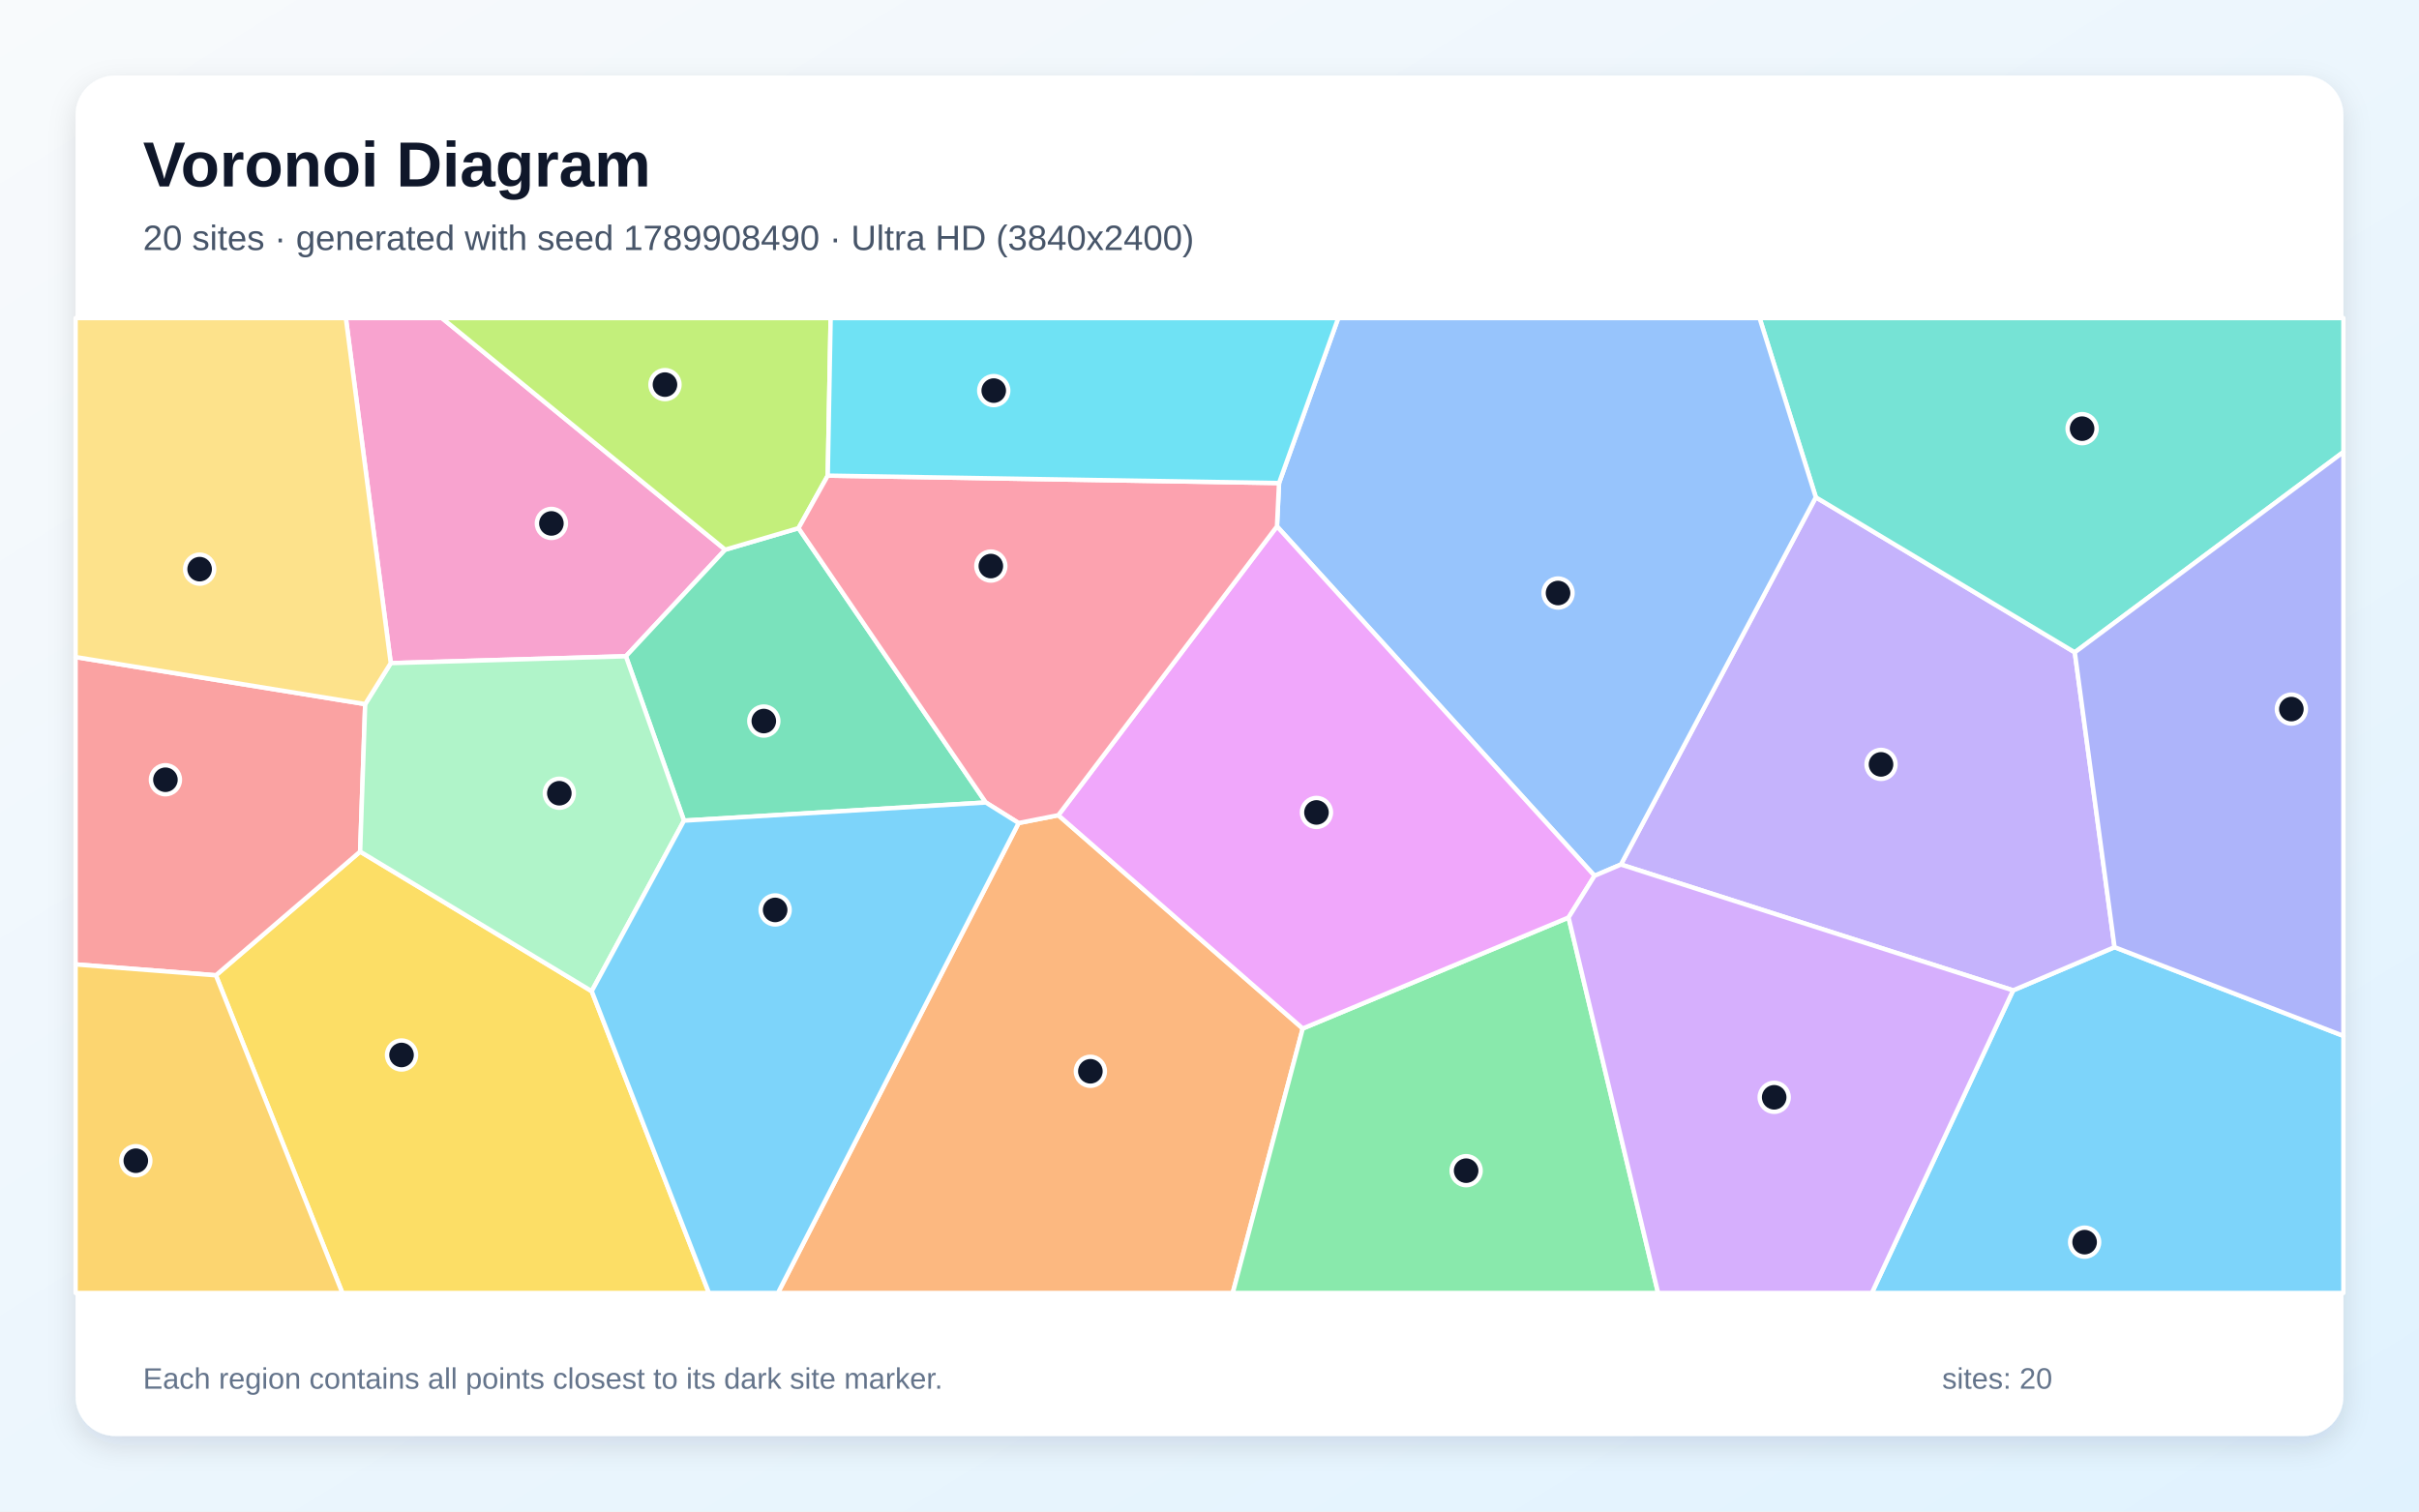
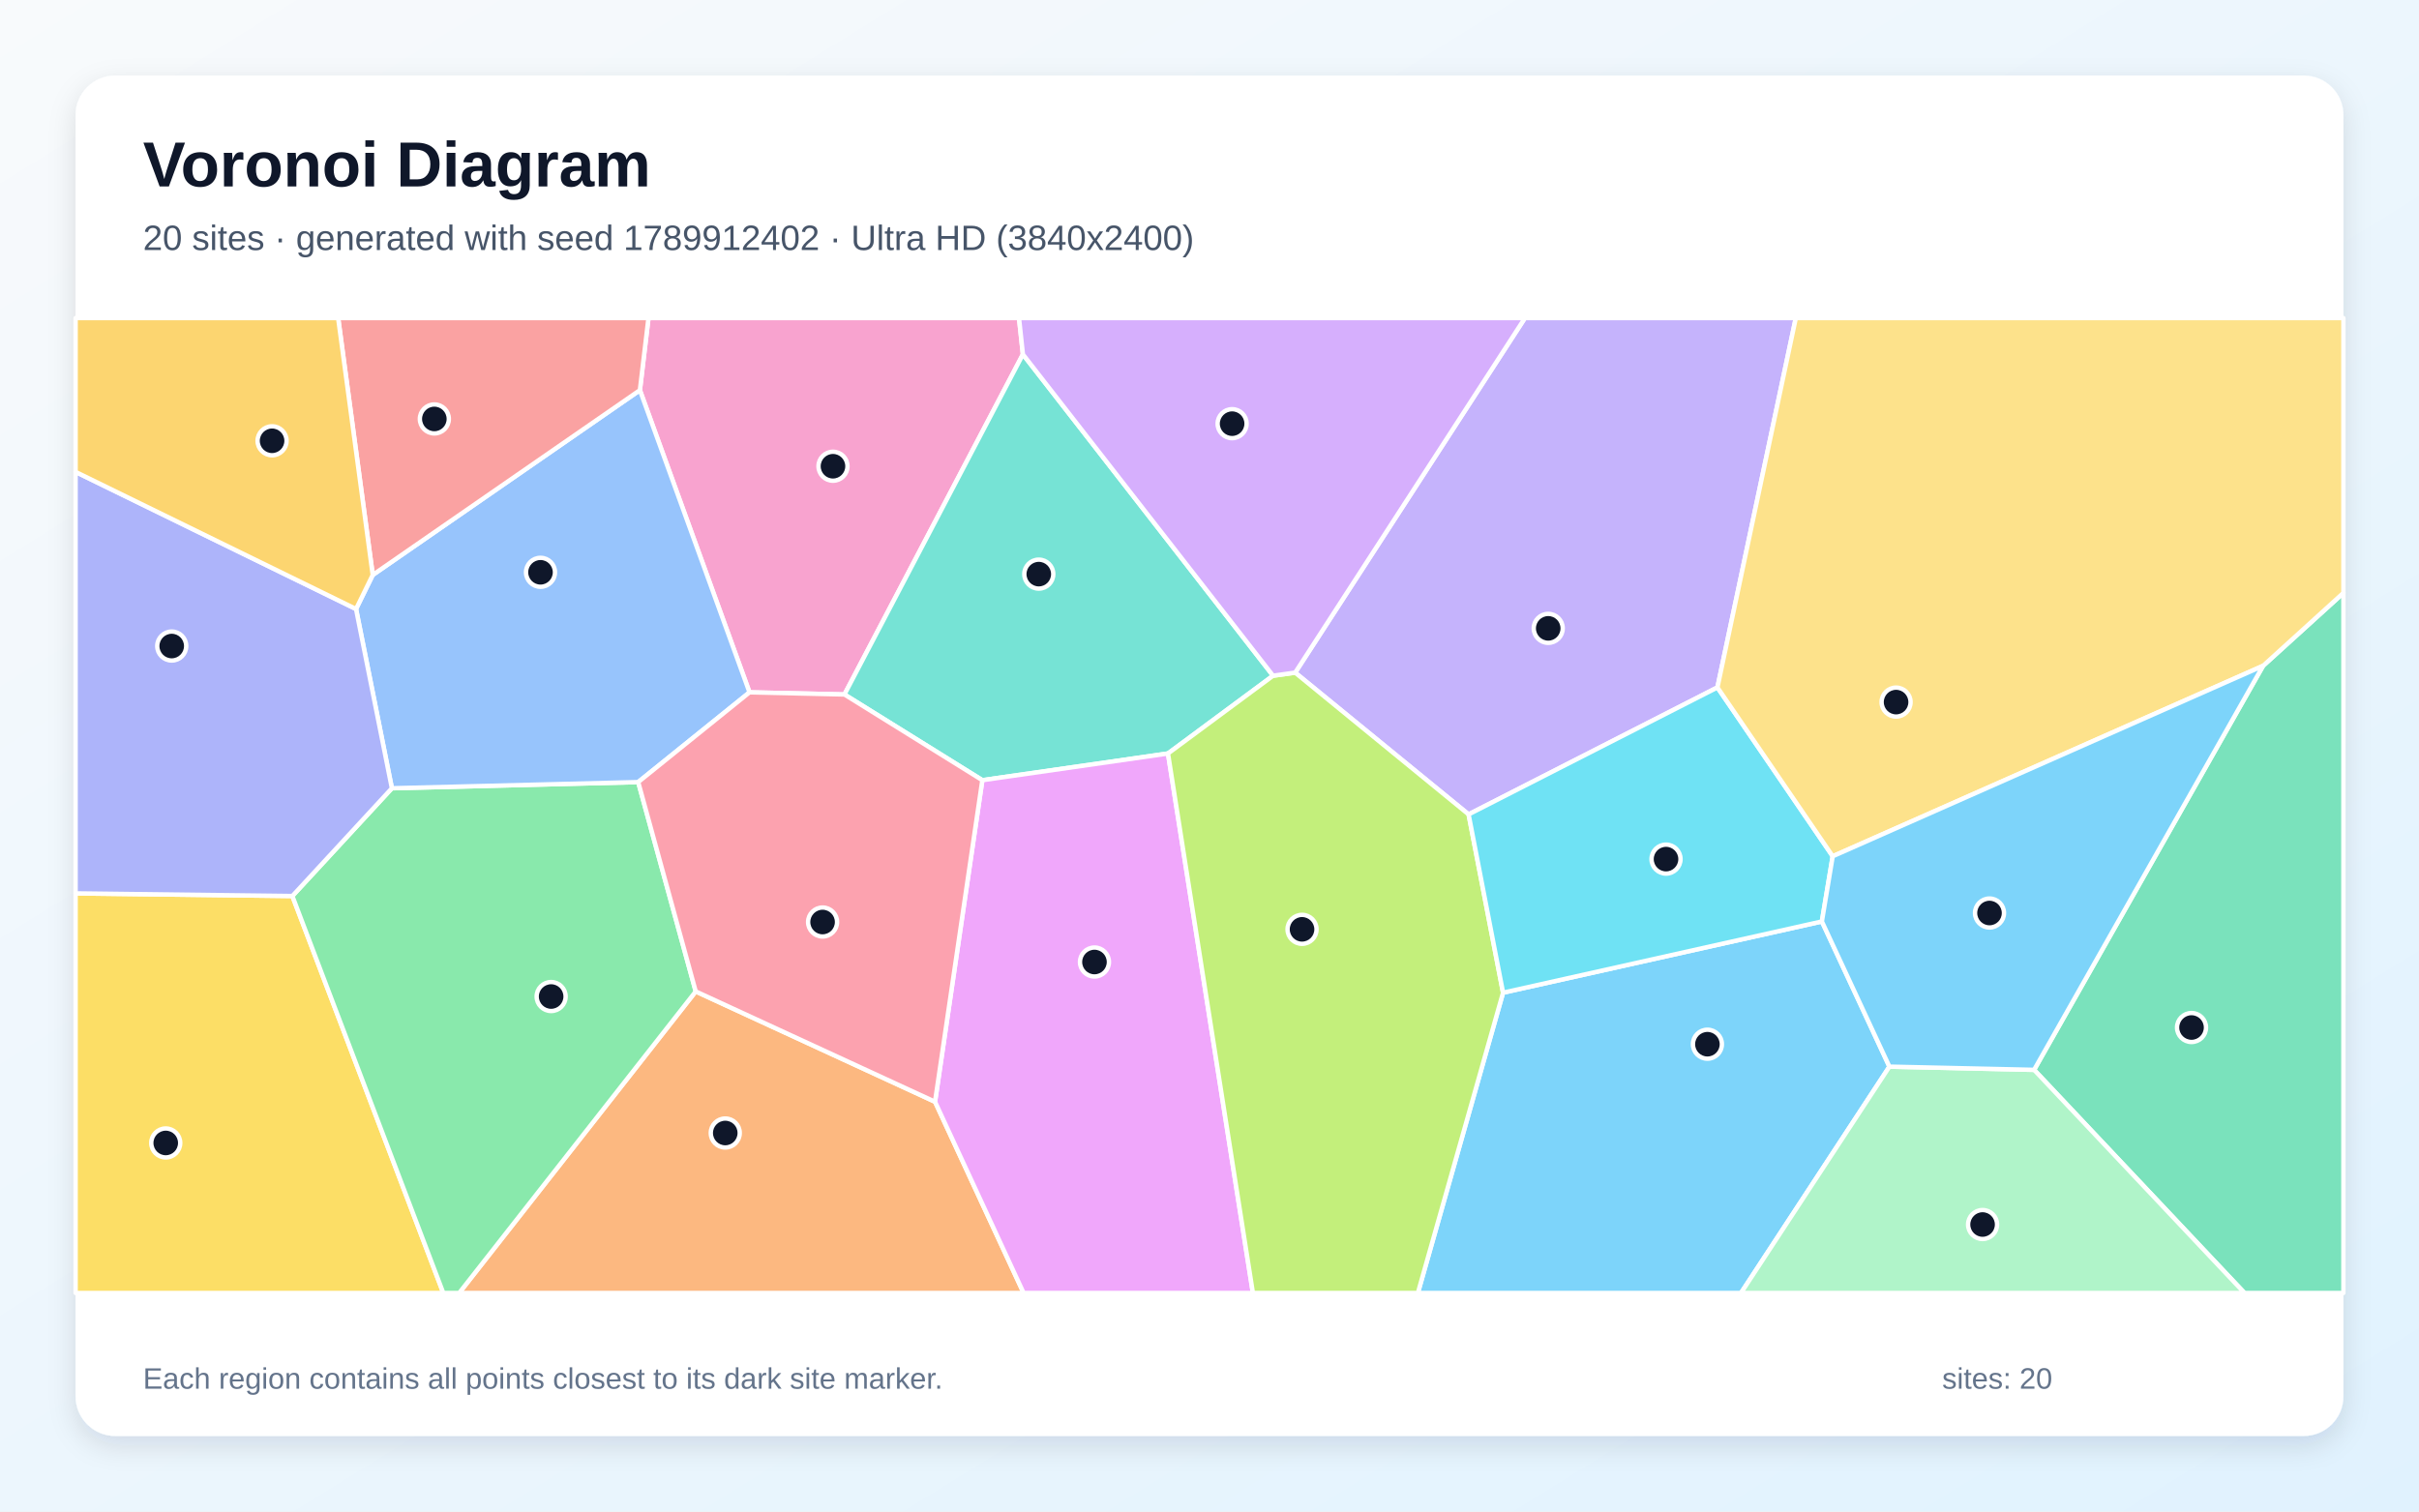
<svg xmlns="http://www.w3.org/2000/svg" width="3840" height="2400" viewBox="0 0 3840 2400" role="img" aria-labelledby="title description">
  <defs>
    <linearGradient id="background" x1="0" y1="0" x2="1" y2="1">
      <stop stop-color="#F8FAFC" />
      <stop offset="1" stop-color="#E0F2FE" />
    </linearGradient>
    <filter id="shadow" x="-5%" y="-5%" width="110%" height="110%">
      <feDropShadow dx="0" dy="15" stdDeviation="22" flood-color="#0F172A" flood-opacity=".12" />
    </filter>
  </defs>
  <rect width="3840" height="2400" fill="url(#background)" />
  <rect x="120" y="120" width="3600" height="2160" rx="63" fill="#FFFFFF" filter="url(#shadow)" />
  <g font-family="Arial, sans-serif">
    <text x="227" y="296" font-size="101" font-weight="700" fill="#0F172A">Voronoi Diagram</text>
-     <text x="227" y="397" font-size="56" fill="#475569">20 sites · generated with seed 1789908490 · Ultra HD (3840x2400)</text>
+     <text x="227" y="397" font-size="56" fill="#475569">20 sites · generated with seed 1789912402 · Ultra HD (3840x2400)</text>
  </g>
  <g stroke="#FFFFFF" stroke-width="7" stroke-linejoin="round">
-     <polygon points="3195.7,1572.5 3356.7,1503.9 3720.0,1644.8 3720.0,2053.0 2971.4,2053.0" fill="#38BDF8" fill-opacity="0.65" />
-     <polygon points="2573.1,1372.7 2882.5,789.6 3293.6,1035.8 3356.7,1503.9 3195.7,1572.5" fill="#A78BFA" fill-opacity="0.65" />
-     <polygon points="1151.2,872.8 993.6,1042.0 620.3,1052.9 549.0,505.0 701.5,505.0" fill="#F472B6" fill-opacity="0.65" />
-     <polygon points="1617.0,1306.8 1680.0,1294.4 2068.0,1633.1 1956.9,2053.0 1234.9,2053.0" fill="#FB923C" fill-opacity="0.65" />
-     <polygon points="342.7,1548.6 571.7,1352.2 939.3,1573.8 1125.4,2053.0 543.5,2053.0" fill="#FACC15" fill-opacity="0.65" />
-     <polygon points="2068.0,1633.1 2490.0,1456.8 2632.1,2053.0 1956.9,2053.0" fill="#4ADE80" fill-opacity="0.65" />
-     <polygon points="3293.6,1035.8 2882.5,789.6 2793.2,505.0 3720.0,505.0 3720.0,717.7" fill="#2DD4BF" fill-opacity="0.65" />
-     <polygon points="2531.2,1390.6 2027.1,835.8 2030.4,767.0 2124.4,505.0 2793.2,505.0 2882.5,789.6 2573.1,1372.7" fill="#60A5FA" fill-opacity="0.65" />
-     <polygon points="2490.0,1456.8 2068.0,1633.1 1680.0,1294.4 2027.1,835.8 2531.2,1390.6" fill="#E879F9" fill-opacity="0.65" />
-     <polygon points="1085.8,1303.0 993.6,1042.0 1151.2,872.8 1267.6,838.6 1564.9,1274.2" fill="#34D399" fill-opacity="0.65" />
-     <polygon points="579.7,1118.0 571.7,1352.2 342.7,1548.6 120.0,1531.3 120.0,1043.3" fill="#F87171" fill-opacity="0.65" />
-     <polygon points="3356.7,1503.9 3293.6,1035.8 3720.0,717.7 3720.0,1644.8" fill="#818CF8" fill-opacity="0.65" />
-     <polygon points="120.0,1531.3 342.7,1548.6 543.5,2053.0 120.0,2053.0" fill="#FBBF24" fill-opacity="0.65" />
-     <polygon points="1314.0,755.2 1267.6,838.6 1151.2,872.8 701.5,505.0 1318.6,505.0" fill="#A3E635" fill-opacity="0.65" />
-     <polygon points="2490.0,1456.8 2531.2,1390.6 2573.1,1372.7 3195.7,1572.5 2971.4,2053.0 2632.1,2053.0" fill="#C084FC" fill-opacity="0.65" />
-     <polygon points="2030.4,767.0 2027.1,835.8 1680.0,1294.4 1617.0,1306.8 1564.9,1274.2 1267.6,838.6 1314.0,755.2" fill="#FB7185" fill-opacity="0.65" />
-     <polygon points="2030.4,767.0 1314.0,755.2 1318.6,505.0 2124.4,505.0" fill="#22D3EE" fill-opacity="0.65" />
-     <polygon points="939.3,1573.8 571.7,1352.2 579.7,1118.0 620.3,1052.9 993.6,1042.0 1085.8,1303.0" fill="#86EFAC" fill-opacity="0.65" />
-     <polygon points="579.7,1118.0 120.0,1043.3 120.0,505.0 549.0,505.0 620.3,1052.9" fill="#FCD34D" fill-opacity="0.65" />
-     <polygon points="939.3,1573.8 1085.8,1303.0 1564.9,1274.2 1617.0,1306.8 1234.9,2053.0 1125.4,2053.0" fill="#38BDF8" fill-opacity="0.65" />
+     <polygon points="2386.0,1576.2 2892.1,1463.1 2999.3,1693.6 2763.7,2053.0 2250.8,2053.0" fill="#38BDF8" fill-opacity="0.65" />
+     <polygon points="2726.3,1091.5 2331.3,1293.1 2056.0,1068.0 2420.7,505.0 2850.7,505.0" fill="#A78BFA" fill-opacity="0.65" />
+     <polygon points="1623.8,562.6 1340.5,1102.7 1189.8,1099.3 1015.8,619.5 1029.4,505.0 1617.6,505.0" fill="#F472B6" fill-opacity="0.65" />
+     <polygon points="1104.4,1574.2 1484.3,1749.4 1624.9,2053.0 728.9,2053.0" fill="#FB923C" fill-opacity="0.65" />
+     <polygon points="120.0,1418.5 464.1,1422.7 703.7,2053.0 120.0,2053.0" fill="#FACC15" fill-opacity="0.65" />
+     <polygon points="464.1,1422.7 622.1,1251.6 1013.1,1241.8 1104.4,1574.2 728.9,2053.0 703.7,2053.0" fill="#4ADE80" fill-opacity="0.65" />
+     <polygon points="2020.9,1072.9 1854.1,1196.4 1559.4,1238.8 1340.5,1102.7 1623.8,562.6" fill="#2DD4BF" fill-opacity="0.65" />
+     <polygon points="1013.1,1241.8 622.1,1251.6 565.2,967.0 591.7,912.9 1015.8,619.5 1189.8,1099.3" fill="#60A5FA" fill-opacity="0.65" />
+     <polygon points="1484.3,1749.4 1559.4,1238.8 1854.1,1196.4 1988.9,2053.0 1624.9,2053.0" fill="#E879F9" fill-opacity="0.65" />
+     <polygon points="3229.0,1698.7 3592.5,1057.2 3720.0,941.4 3720.0,2053.0 3563.0,2053.0" fill="#34D399" fill-opacity="0.65" />
+     <polygon points="591.7,912.9 536.8,505.0 1029.4,505.0 1015.8,619.5" fill="#F87171" fill-opacity="0.65" />
+     <polygon points="565.2,967.0 622.1,1251.6 464.1,1422.7 120.0,1418.5 120.0,749.3" fill="#818CF8" fill-opacity="0.65" />
+     <polygon points="591.7,912.9 565.2,967.0 120.0,749.3 120.0,505.0 536.8,505.0" fill="#FBBF24" fill-opacity="0.65" />
+     <polygon points="1854.1,1196.4 2020.9,1072.9 2056.0,1068.0 2331.3,1293.1 2386.0,1576.2 2250.8,2053.0 1988.9,2053.0" fill="#A3E635" fill-opacity="0.65" />
+     <polygon points="2020.9,1072.9 1623.8,562.6 1617.6,505.0 2420.7,505.0 2056.0,1068.0" fill="#C084FC" fill-opacity="0.65" />
+     <polygon points="1484.3,1749.4 1104.4,1574.2 1013.1,1241.8 1189.8,1099.3 1340.5,1102.7 1559.4,1238.8" fill="#FB7185" fill-opacity="0.65" />
+     <polygon points="2331.3,1293.1 2726.3,1091.5 2909.3,1359.6 2892.1,1463.1 2386.0,1576.2" fill="#22D3EE" fill-opacity="0.65" />
+     <polygon points="2999.3,1693.6 3229.0,1698.7 3563.0,2053.0 2763.7,2053.0" fill="#86EFAC" fill-opacity="0.65" />
+     <polygon points="3592.5,1057.2 2909.3,1359.6 2726.3,1091.5 2850.7,505.0 3720.0,505.0 3720.0,941.4" fill="#FCD34D" fill-opacity="0.65" />
+     <polygon points="3592.5,1057.2 3229.0,1698.7 2999.3,1693.6 2892.1,1463.1 2909.3,1359.6" fill="#38BDF8" fill-opacity="0.65" />
  </g>
  <g>
-     <circle cx="3309.2" cy="1972.3" r="23" fill="#0F172A" stroke="#FFFFFF" stroke-width="7" />
-     <circle cx="2986.0" cy="1213.7" r="23" fill="#0F172A" stroke="#FFFFFF" stroke-width="7" />
-     <circle cx="875.3" cy="831.1" r="23" fill="#0F172A" stroke="#FFFFFF" stroke-width="7" />
-     <circle cx="1730.9" cy="1701.0" r="23" fill="#0F172A" stroke="#FFFFFF" stroke-width="7" />
-     <circle cx="637.4" cy="1675.1" r="23" fill="#0F172A" stroke="#FFFFFF" stroke-width="7" />
-     <circle cx="2327.4" cy="1858.8" r="23" fill="#0F172A" stroke="#FFFFFF" stroke-width="7" />
-     <circle cx="3305.2" cy="680.6" r="23" fill="#0F172A" stroke="#FFFFFF" stroke-width="7" />
-     <circle cx="2473.3" cy="941.6" r="23" fill="#0F172A" stroke="#FFFFFF" stroke-width="7" />
-     <circle cx="2089.8" cy="1290.0" r="23" fill="#0F172A" stroke="#FFFFFF" stroke-width="7" />
-     <circle cx="1212.5" cy="1144.9" r="23" fill="#0F172A" stroke="#FFFFFF" stroke-width="7" />
-     <circle cx="262.6" cy="1238.1" r="23" fill="#0F172A" stroke="#FFFFFF" stroke-width="7" />
-     <circle cx="3637.4" cy="1125.9" r="23" fill="#0F172A" stroke="#FFFFFF" stroke-width="7" />
-     <circle cx="215.6" cy="1843.0" r="23" fill="#0F172A" stroke="#FFFFFF" stroke-width="7" />
-     <circle cx="1055.6" cy="610.7" r="23" fill="#0F172A" stroke="#FFFFFF" stroke-width="7" />
-     <circle cx="2816.4" cy="1742.3" r="23" fill="#0F172A" stroke="#FFFFFF" stroke-width="7" />
-     <circle cx="1572.9" cy="898.8" r="23" fill="#0F172A" stroke="#FFFFFF" stroke-width="7" />
-     <circle cx="1577.5" cy="620.2" r="23" fill="#0F172A" stroke="#FFFFFF" stroke-width="7" />
-     <circle cx="887.9" cy="1259.5" r="23" fill="#0F172A" stroke="#FFFFFF" stroke-width="7" />
-     <circle cx="316.9" cy="903.7" r="23" fill="#0F172A" stroke="#FFFFFF" stroke-width="7" />
-     <circle cx="1230.5" cy="1444.8" r="23" fill="#0F172A" stroke="#FFFFFF" stroke-width="7" />
+     <circle cx="2710.4" cy="1658.0" r="23" fill="#0F172A" stroke="#FFFFFF" stroke-width="7" />
+     <circle cx="2457.7" cy="997.7" r="23" fill="#0F172A" stroke="#FFFFFF" stroke-width="7" />
+     <circle cx="1322.3" cy="740.3" r="23" fill="#0F172A" stroke="#FFFFFF" stroke-width="7" />
+     <circle cx="1151.3" cy="1799.0" r="23" fill="#0F172A" stroke="#FFFFFF" stroke-width="7" />
+     <circle cx="263.1" cy="1814.8" r="23" fill="#0F172A" stroke="#FFFFFF" stroke-width="7" />
+     <circle cx="874.9" cy="1582.3" r="23" fill="#0F172A" stroke="#FFFFFF" stroke-width="7" />
+     <circle cx="1649.0" cy="911.6" r="23" fill="#0F172A" stroke="#FFFFFF" stroke-width="7" />
+     <circle cx="858.0" cy="908.7" r="23" fill="#0F172A" stroke="#FFFFFF" stroke-width="7" />
+     <circle cx="1737.4" cy="1527.5" r="23" fill="#0F172A" stroke="#FFFFFF" stroke-width="7" />
+     <circle cx="3478.9" cy="1631.5" r="23" fill="#0F172A" stroke="#FFFFFF" stroke-width="7" />
+     <circle cx="689.5" cy="665.2" r="23" fill="#0F172A" stroke="#FFFFFF" stroke-width="7" />
+     <circle cx="272.6" cy="1025.8" r="23" fill="#0F172A" stroke="#FFFFFF" stroke-width="7" />
+     <circle cx="431.9" cy="699.9" r="23" fill="#0F172A" stroke="#FFFFFF" stroke-width="7" />
+     <circle cx="2066.9" cy="1475.6" r="23" fill="#0F172A" stroke="#FFFFFF" stroke-width="7" />
+     <circle cx="1955.9" cy="672.7" r="23" fill="#0F172A" stroke="#FFFFFF" stroke-width="7" />
+     <circle cx="1305.8" cy="1464.0" r="23" fill="#0F172A" stroke="#FFFFFF" stroke-width="7" />
+     <circle cx="2644.7" cy="1364.1" r="23" fill="#0F172A" stroke="#FFFFFF" stroke-width="7" />
+     <circle cx="3147.2" cy="1944.3" r="23" fill="#0F172A" stroke="#FFFFFF" stroke-width="7" />
+     <circle cx="3009.9" cy="1114.8" r="23" fill="#0F172A" stroke="#FFFFFF" stroke-width="7" />
+     <circle cx="3158.2" cy="1449.7" r="23" fill="#0F172A" stroke="#FFFFFF" stroke-width="7" />
  </g>
  <g font-family="Arial, sans-serif" font-size="47" fill="#64748B">
    <text x="227" y="2205">Each region contains all points closest to its dark site marker.</text>
    <text x="3083" y="2205">sites: 20</text>
  </g>
</svg>
